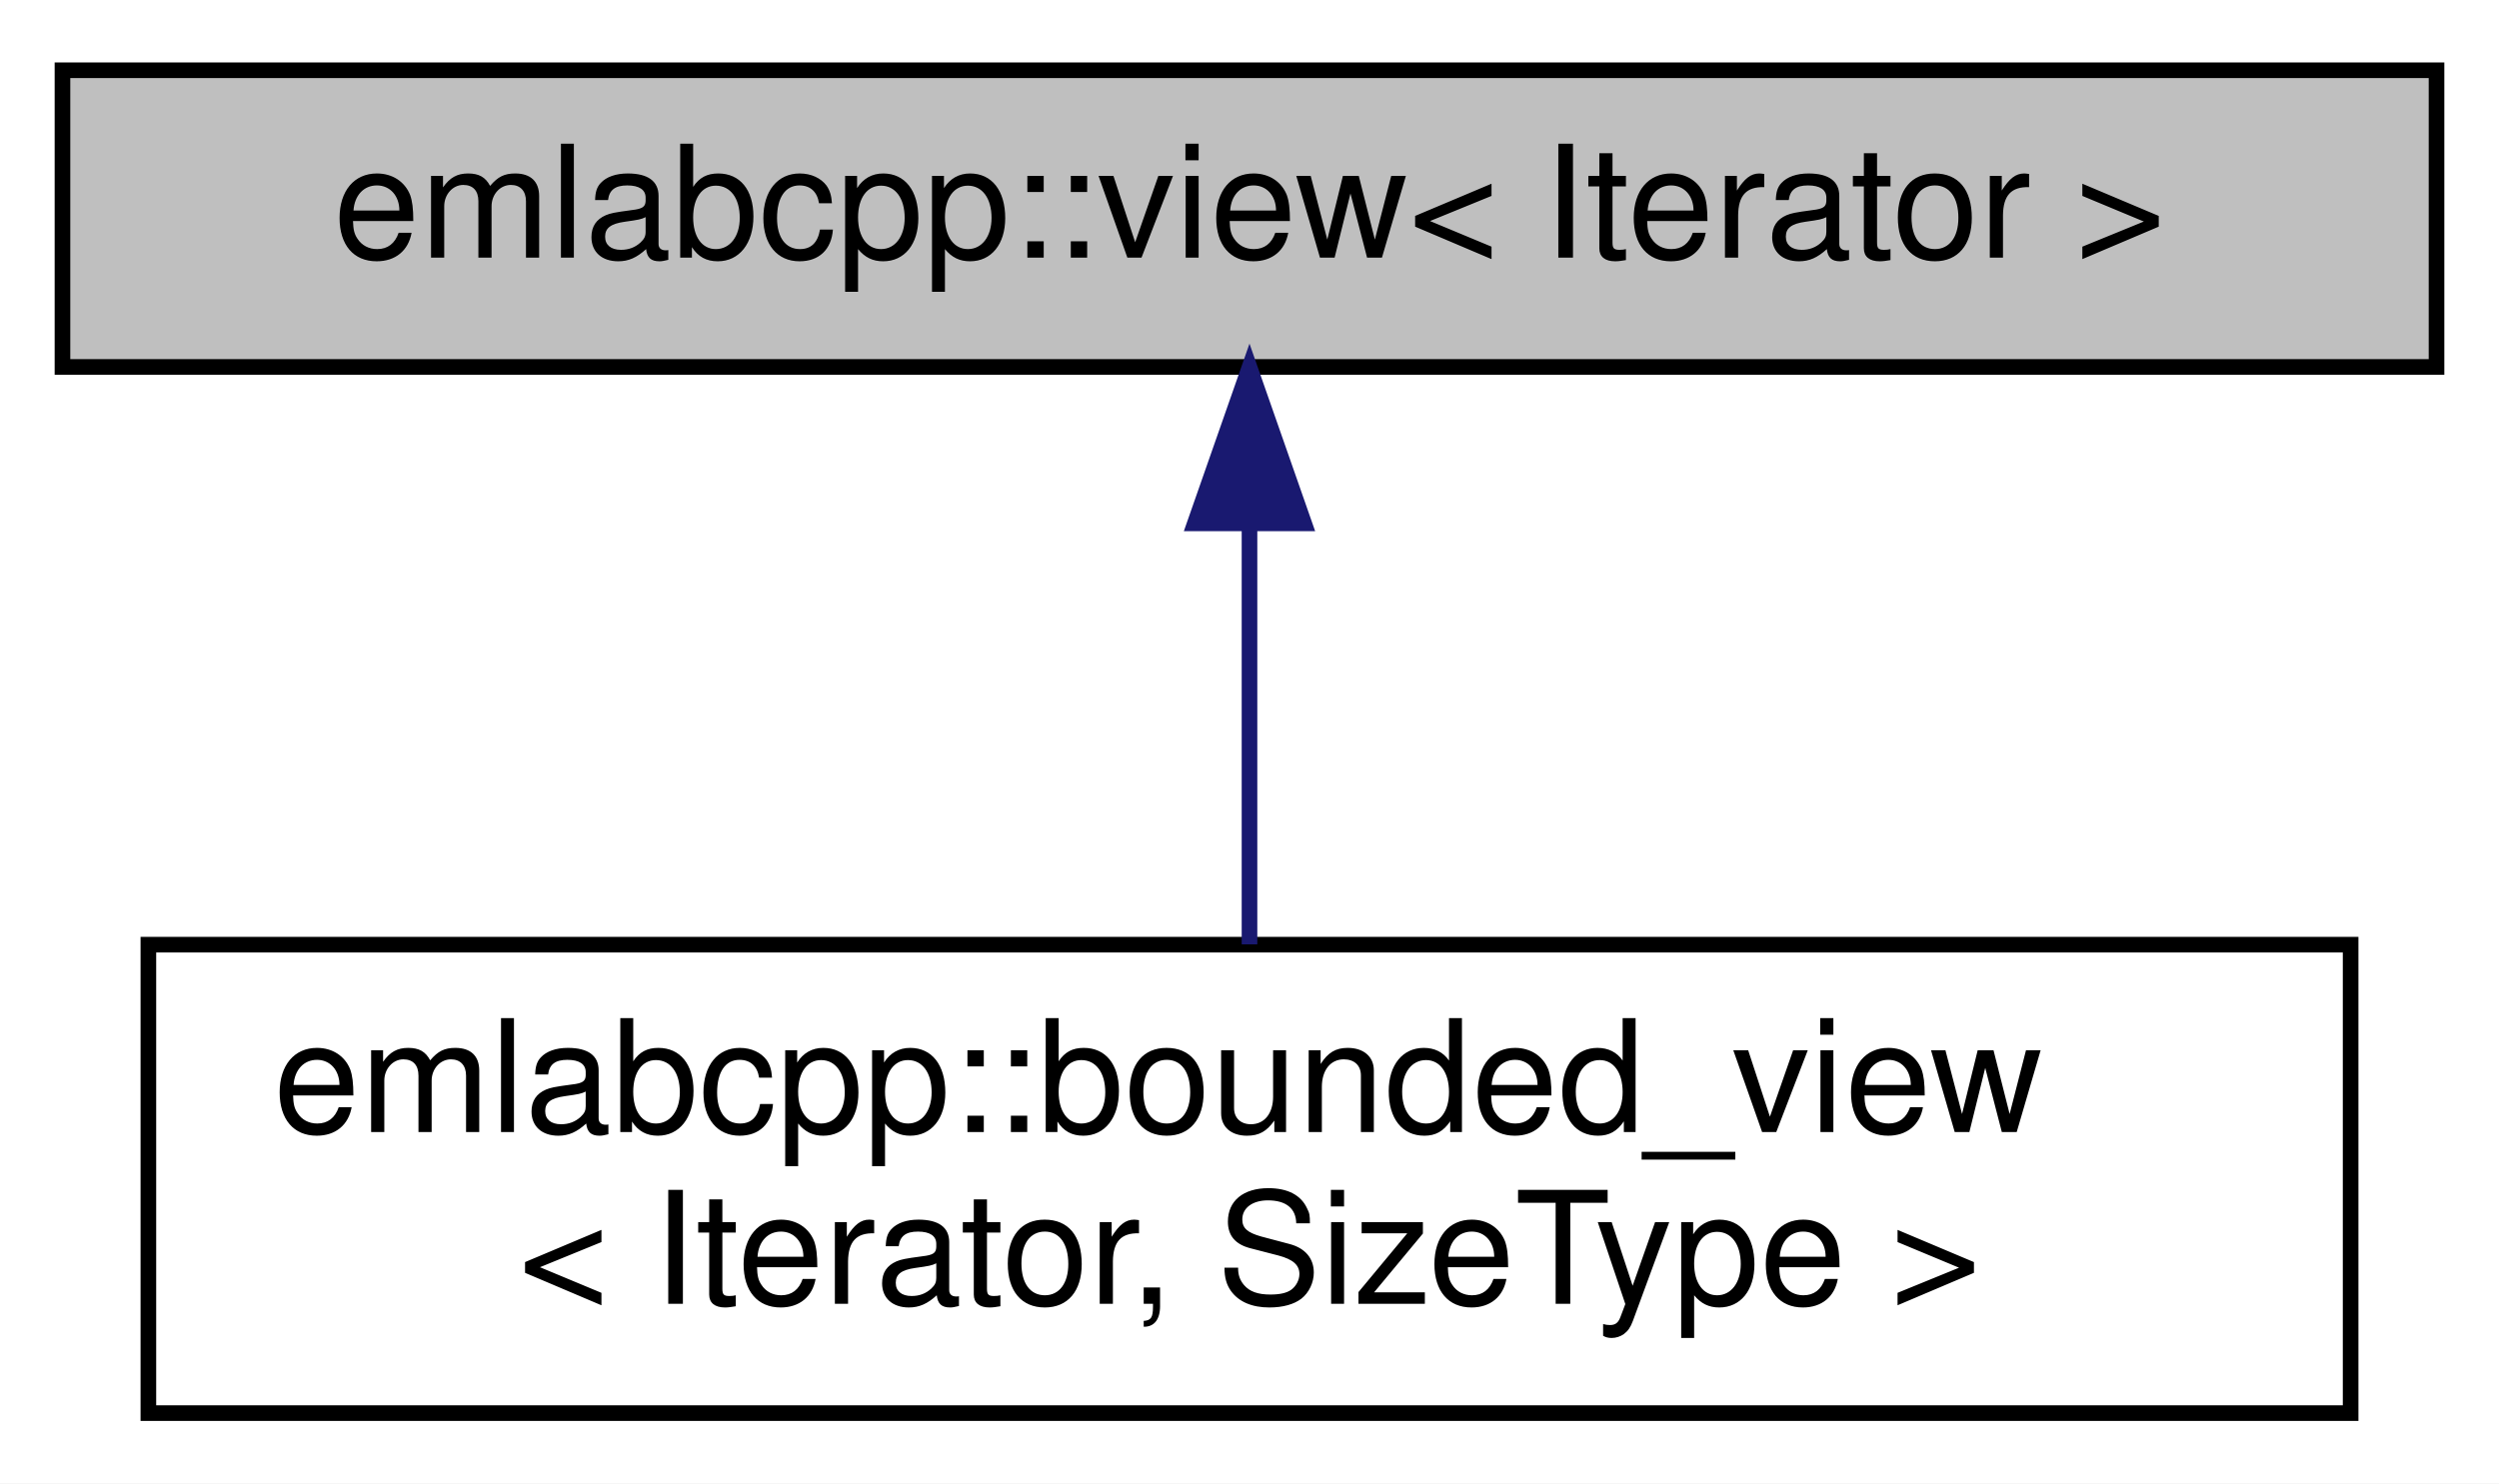
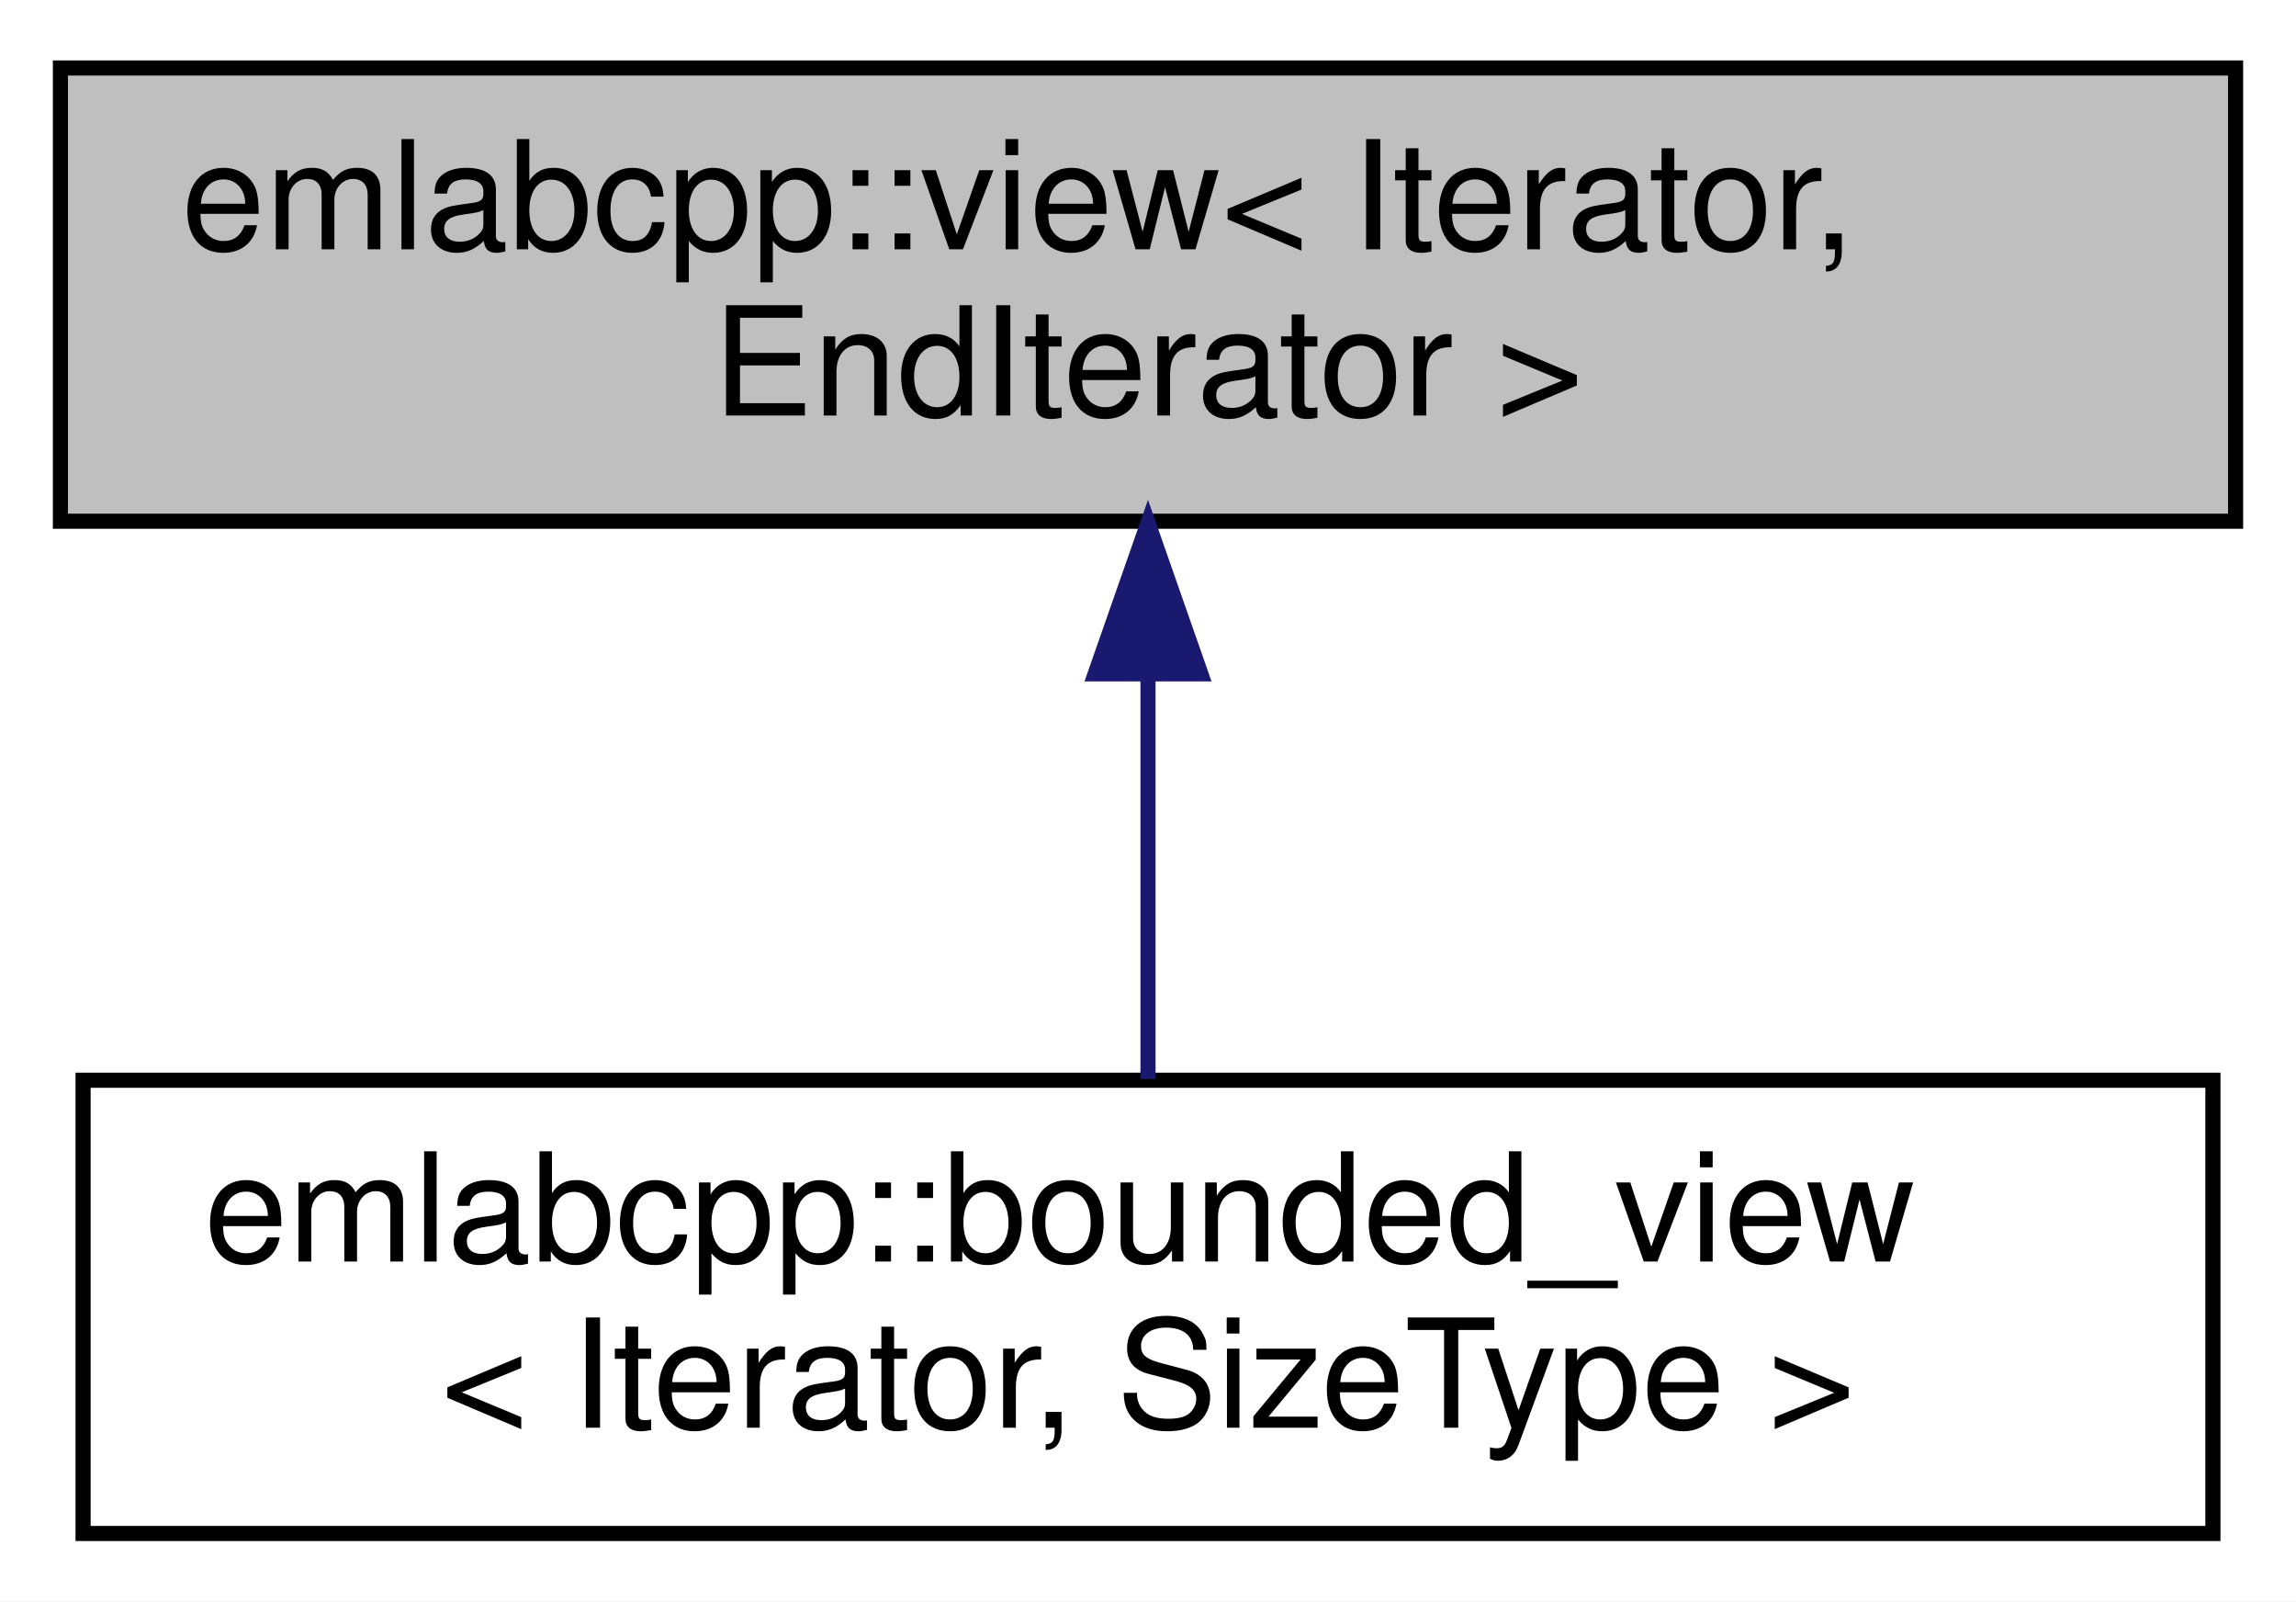
- <svg xmlns="http://www.w3.org/2000/svg" xmlns:xlink="http://www.w3.org/1999/xlink" width="160pt" height="95pt" viewBox="0.00 0.00 160.00 95.00">
-   <g id="graph0" class="graph" transform="scale(1 1) rotate(0) translate(4 91)">
-     <polygon fill="white" stroke="transparent" points="-4,4 -4,-91 156,-91 156,4 -4,4" />
+ <svg xmlns="http://www.w3.org/2000/svg" xmlns:xlink="http://www.w3.org/1999/xlink" width="152pt" height="106pt" viewBox="0.00 0.00 152.00 106.00">
+   <g id="graph0" class="graph" transform="scale(1 1) rotate(0) translate(4 102)">
+     <polygon fill="white" stroke="transparent" points="-4,4 -4,-102 148,-102 148,4 -4,4" />
    <g id="node1" class="node">
      <g id="a_node1">
        <a xlink:title="Generic class to represent view of some container.">
-           <polygon fill="#bfbfbf" stroke="black" points="0,-67.5 0,-86.5 152,-86.5 152,-67.5 0,-67.5" />
-           <text text-anchor="middle" x="76" y="-74.5" font-family="Helvetica,sans-Serif" font-size="10.00">emlabcpp::view&lt; Iterator &gt;</text>
+           <polygon fill="#bfbfbf" stroke="black" points="0,-67.5 0,-97.5 144,-97.5 144,-67.5 0,-67.5" />
+           <text text-anchor="start" x="8" y="-85.5" font-family="Helvetica,sans-Serif" font-size="10.00">emlabcpp::view&lt; Iterator,</text>
+           <text text-anchor="middle" x="72" y="-74.5" font-family="Helvetica,sans-Serif" font-size="10.00"> EndIterator &gt;</text>
        </a>
      </g>
    </g>
    <g id="node2" class="node">
      <g id="a_node2">
        <a xlink:href="classemlabcpp_1_1bounded__view.html" target="_top" xlink:title=" ">
-           <polygon fill="white" stroke="black" points="5.5,-0.5 5.5,-30.5 146.5,-30.5 146.5,-0.5 5.5,-0.5" />
-           <text text-anchor="start" x="13.5" y="-18.5" font-family="Helvetica,sans-Serif" font-size="10.00">emlabcpp::bounded_view</text>
-           <text text-anchor="middle" x="76" y="-7.5" font-family="Helvetica,sans-Serif" font-size="10.00">&lt; Iterator, SizeType &gt;</text>
+           <polygon fill="white" stroke="black" points="1.5,-0.5 1.5,-30.5 142.5,-30.5 142.5,-0.5 1.5,-0.5" />
+           <text text-anchor="start" x="9.5" y="-18.5" font-family="Helvetica,sans-Serif" font-size="10.00">emlabcpp::bounded_view</text>
+           <text text-anchor="middle" x="72" y="-7.5" font-family="Helvetica,sans-Serif" font-size="10.00">&lt; Iterator, SizeType &gt;</text>
        </a>
      </g>
    </g>
    <g id="edge1" class="edge">
-       <path fill="none" stroke="midnightblue" d="M76,-57.23C76,-48.59 76,-38.5 76,-30.52" />
-       <polygon fill="midnightblue" stroke="midnightblue" points="72.5,-57.48 76,-67.48 79.5,-57.48 72.5,-57.48" />
+       <path fill="none" stroke="midnightblue" d="M72,-57.11C72,-48.15 72,-38.32 72,-30.58" />
+       <polygon fill="midnightblue" stroke="midnightblue" points="68.5,-57.4 72,-67.4 75.5,-57.4 68.5,-57.4" />
    </g>
  </g>
</svg>
